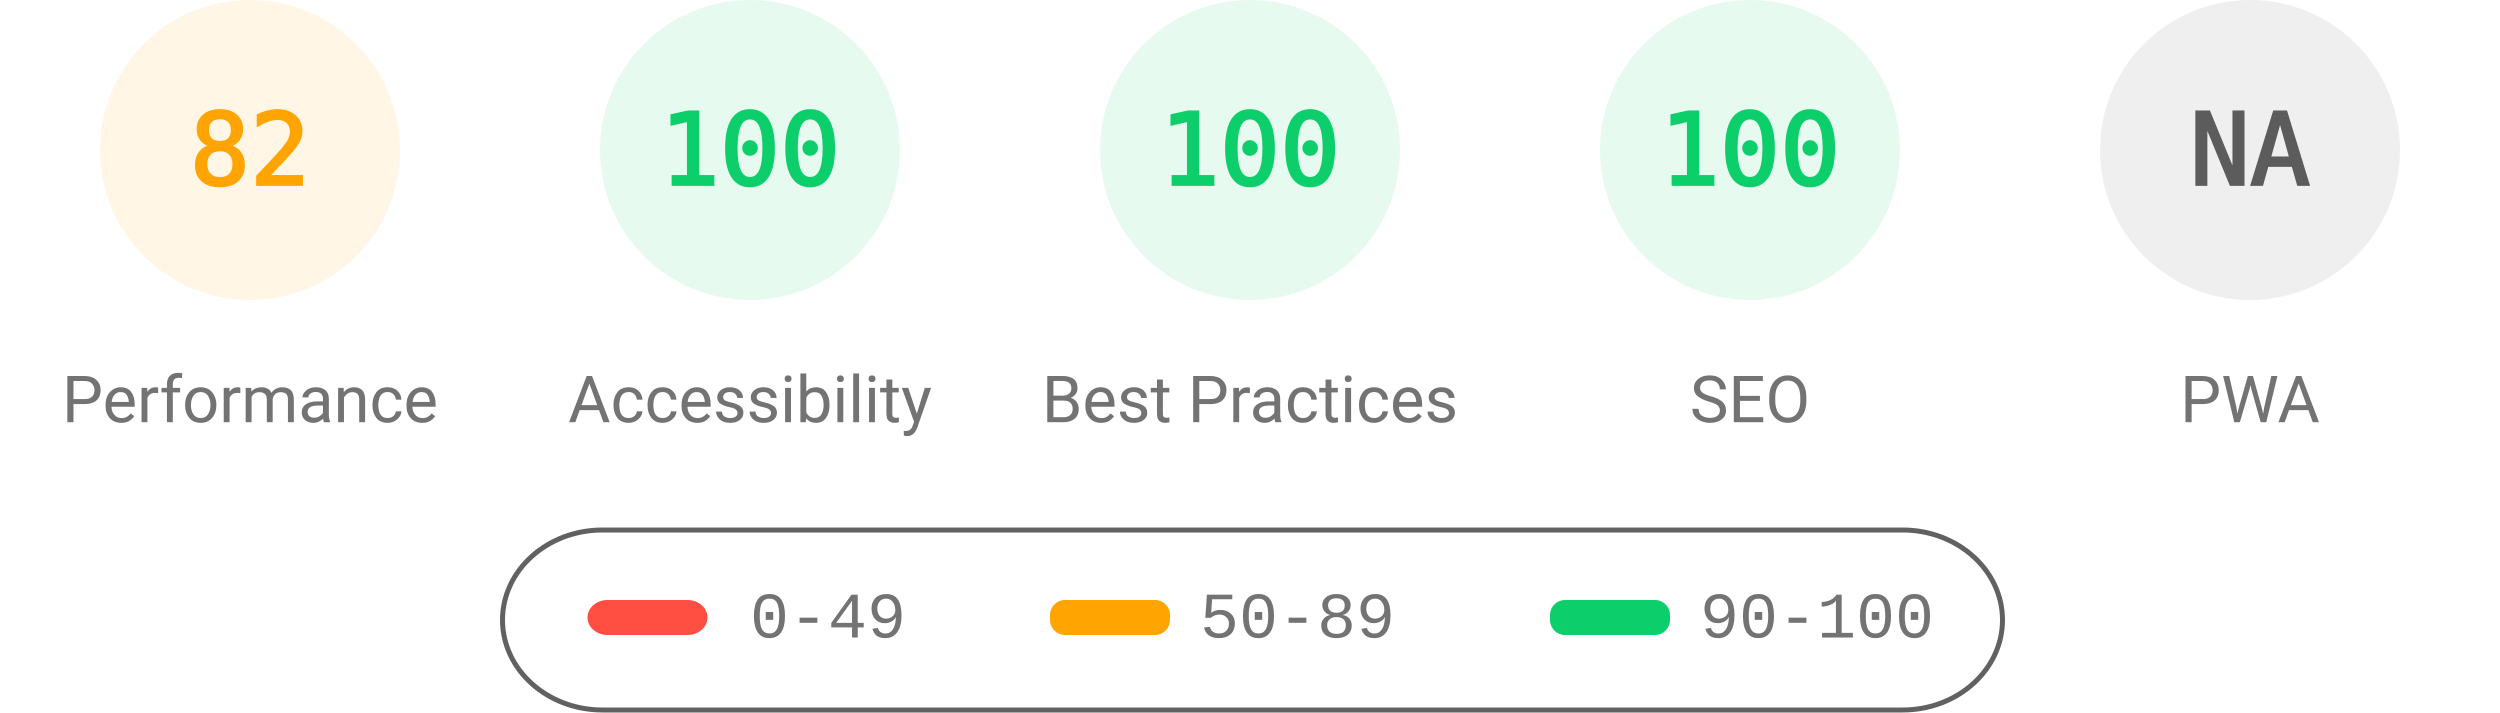
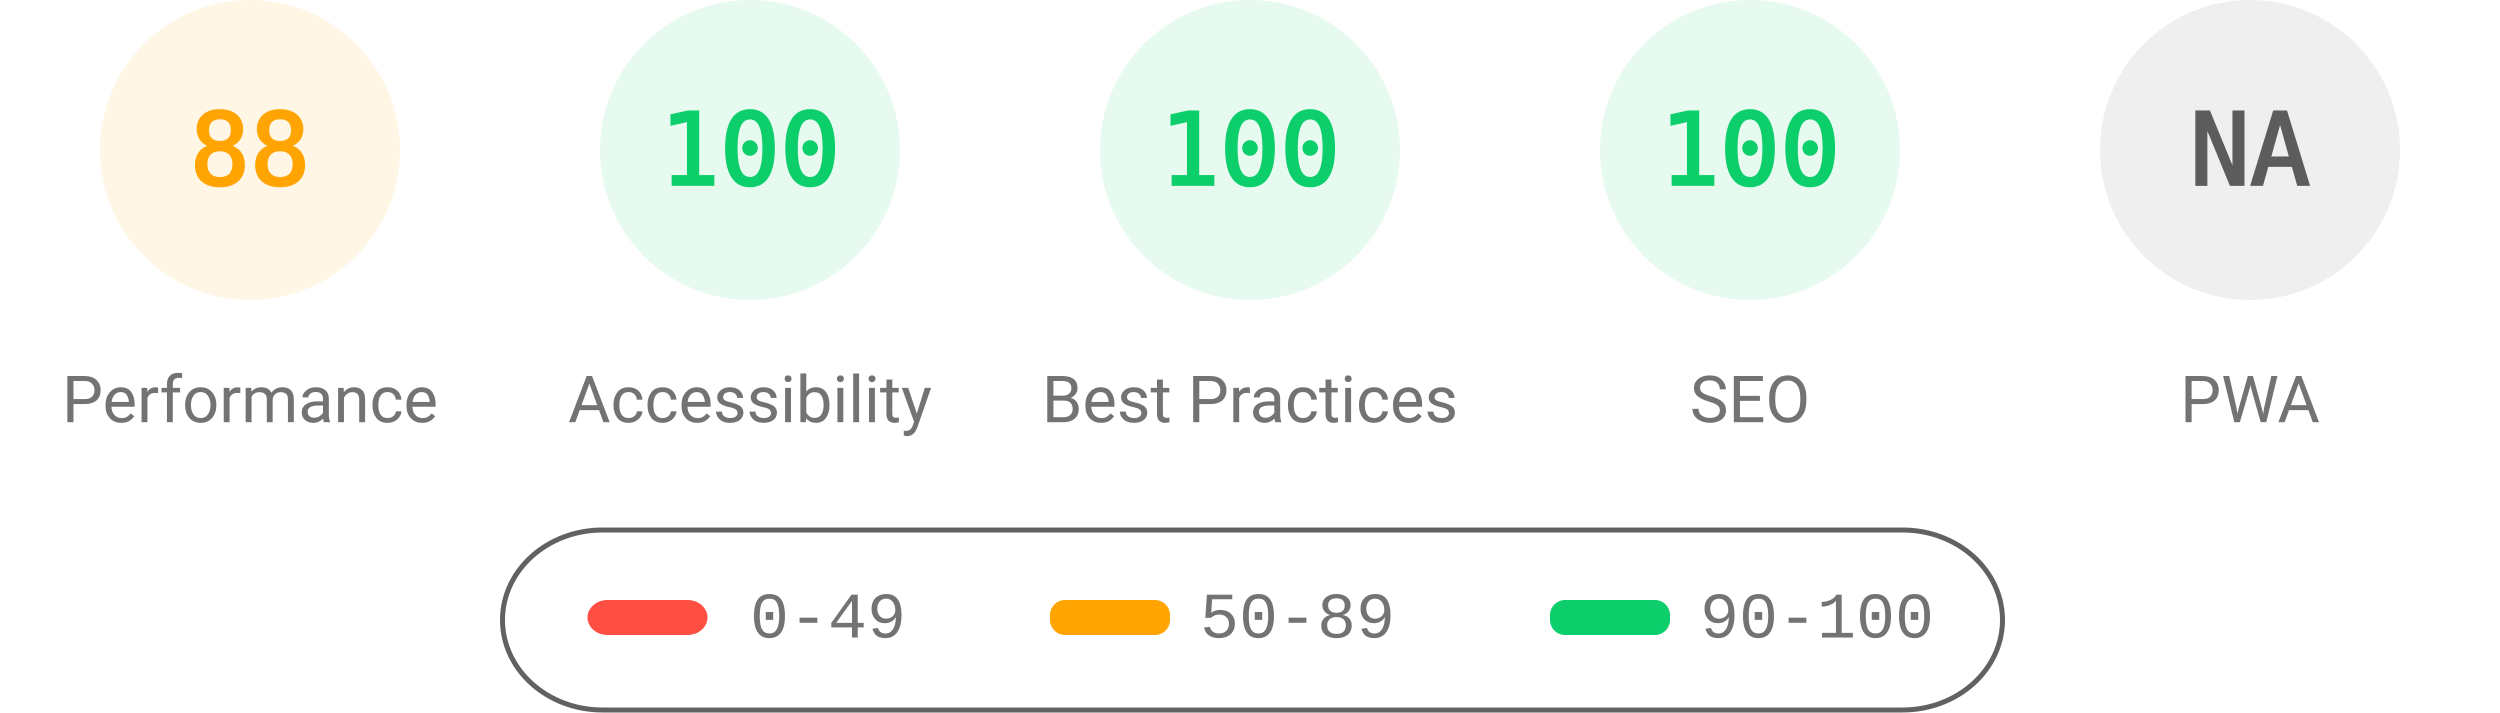
<svg xmlns="http://www.w3.org/2000/svg" fill="none" width="1000" height="285">
  <style>.gauge-base{opacity:.1}.gauge-arc{fill:none;animation-delay:250ms;stroke-linecap:round;transform:rotate(-90deg);transform-origin:100px 60px;animation:load-gauge 1s ease forwards}.guage-text{font-size:40px;font-family:monospace;text-align:center}.guage-red{color:#ff4e42;fill:#ff4e42;stroke:#ff4e42}.guage-orange{color:#ffa400;fill:#ffa400;stroke:#ffa400}.guage-green{color:#0cce6b;fill:#0cce6b;stroke:#0cce6b}.guage-undefined{color:#5c5c5c;fill:#5c5c5c;stroke:#5c5c5c}.guage-title{color:#737373;fill:#737373;stroke:none;font-size:26px;line-height:26px;font-family:Roboto,Halvetica,Arial,sans-serif}@keyframes load-gauge{from{stroke-dasharray:0 352.858}}</style>
  <svg class="guage-div guage-perf guage-orange" viewBox="0 0 200 200" width="200" height="200">
    <circle class="gauge-base" r="56" cx="100" cy="60" stroke-width="8" />
-     <circle class="gauge-arc guage-arc-1" r="56" cx="100" cy="60" stroke-width="8" style="stroke-dasharray:288.524,351.858" />
-     <text class="guage-text" x="100" y="60" alignment-baseline="central" dominant-baseline="central" text-anchor="middle">82</text>
+     <circle class="gauge-arc guage-arc-1" r="56" cx="100" cy="60" stroke-width="8" style="stroke-dasharray:309.635,351.858" />
+     <text class="guage-text" x="100" y="60" alignment-baseline="central" dominant-baseline="central" text-anchor="middle">88</text>
    <text class="guage-title" x="100" y="160" alignment-baseline="central" dominant-baseline="central" text-anchor="middle">Performance</text>
  </svg>
  <svg class="guage-div guage-acc guage-green" viewBox="0 0 200 200" width="200" height="200" x="200">
    <circle class="gauge-base" r="56" cx="100" cy="60" stroke-width="8" />
    <circle class="gauge-arc guage-arc-2" r="56" cx="100" cy="60" stroke-width="8" style="stroke-dasharray:351.858,351.858" />
    <text class="guage-text" x="100" y="60" alignment-baseline="central" dominant-baseline="central" text-anchor="middle">100</text>
    <text class="guage-title" x="100" y="160" alignment-baseline="central" dominant-baseline="central" text-anchor="middle">Accessibility</text>
  </svg>
  <svg class="guage-div guage-best guage-green" viewBox="0 0 200 200" width="200" height="200" x="400">
    <circle class="gauge-base" r="56" cx="100" cy="60" stroke-width="8" />
    <circle class="gauge-arc guage-arc-3" r="56" cx="100" cy="60" stroke-width="8" style="stroke-dasharray:351.858,351.858" />
    <text class="guage-text" x="100" y="60" alignment-baseline="central" dominant-baseline="central" text-anchor="middle">100</text>
    <text class="guage-title" x="100" y="160" alignment-baseline="central" dominant-baseline="central" text-anchor="middle">Best Practices</text>
  </svg>
  <svg class="guage-div guage-seo guage-green" viewBox="0 0 200 200" width="200" height="200" x="600">
    <circle class="gauge-base" r="56" cx="100" cy="60" stroke-width="8" />
    <circle class="gauge-arc guage-arc-4" r="56" cx="100" cy="60" stroke-width="8" style="stroke-dasharray:351.858,351.858" />
    <text class="guage-text" x="100" y="60" alignment-baseline="central" dominant-baseline="central" text-anchor="middle">100</text>
    <text class="guage-title" x="100" y="160" alignment-baseline="central" dominant-baseline="central" text-anchor="middle">SEO</text>
  </svg>
  <svg class="guage-div guage-pwa guage-undefined" viewBox="0 0 200 200" width="200" height="200" x="800">
    <circle class="gauge-base" r="56" cx="100" cy="60" stroke-width="8" />
    <circle class="gauge-arc guage-arc-4" r="56" cx="100" cy="60" stroke-width="8" style="stroke-dasharray:351.858,351.858" />
    <text class="guage-text" x="100" y="60" alignment-baseline="central" dominant-baseline="central" text-anchor="middle">NA</text>
    <text class="guage-title" x="100" y="160" alignment-baseline="central" dominant-baseline="central" text-anchor="middle">PWA</text>
  </svg>
  <svg width="604" height="76" x="200" y="210">
    <path fill="none" id="canvas_background" d="M-1-1h604v80H-1z" />
    <rect fill-opacity="0" stroke="#616161" stroke-width="2" rx="40" id="svg_2" height="72" width="600" y="2" x="1" fill="#000" />
    <rect stroke="#000" rx="8" id="svg_3" height="14" width="48" y="30" x="35" stroke-opacity="null" stroke-width="0" fill="#ff4e42" />
    <rect stroke="#000" rx="6" id="svg_4" height="14" width="48" y="30" x="220" stroke-opacity="null" stroke-width="0" fill="#ffa400" />
    <rect stroke="#000" rx="6" id="svg_5" height="14" width="48" y="30" x="420" stroke-opacity="null" stroke-width="0" fill="#0cce6b" />
    <text xml:space="preserve" text-anchor="start" font-family="'Courier New', Courier, monospace" font-size="26" id="svg_6" y="45" x="100" stroke-opacity="null" stroke-width="0" stroke="#000" fill="#737373">0-49</text>
    <text xml:space="preserve" text-anchor="start" font-family="'Courier New', Courier, monospace" font-size="26" id="svg_7" y="45" x="280" stroke-opacity="null" stroke-width="0" stroke="#000" fill="#737373">50-89</text>
    <text xml:space="preserve" text-anchor="start" font-family="'Courier New', Courier, monospace" font-size="26" id="svg_8" y="45" x="480" stroke-opacity="null" stroke-width="0" stroke="#000" fill="#737373">90-100</text>
  </svg>
</svg>
